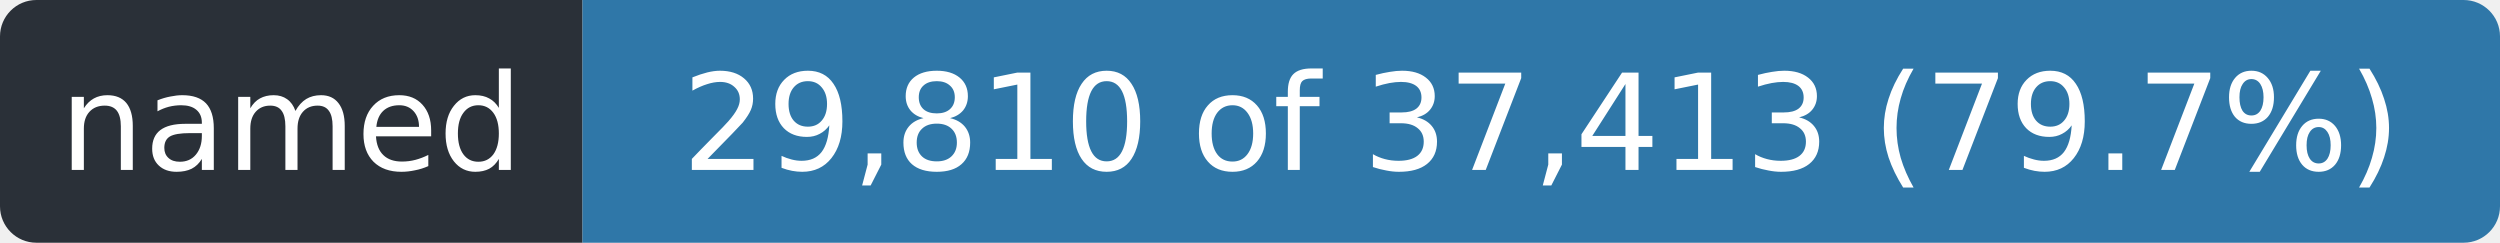
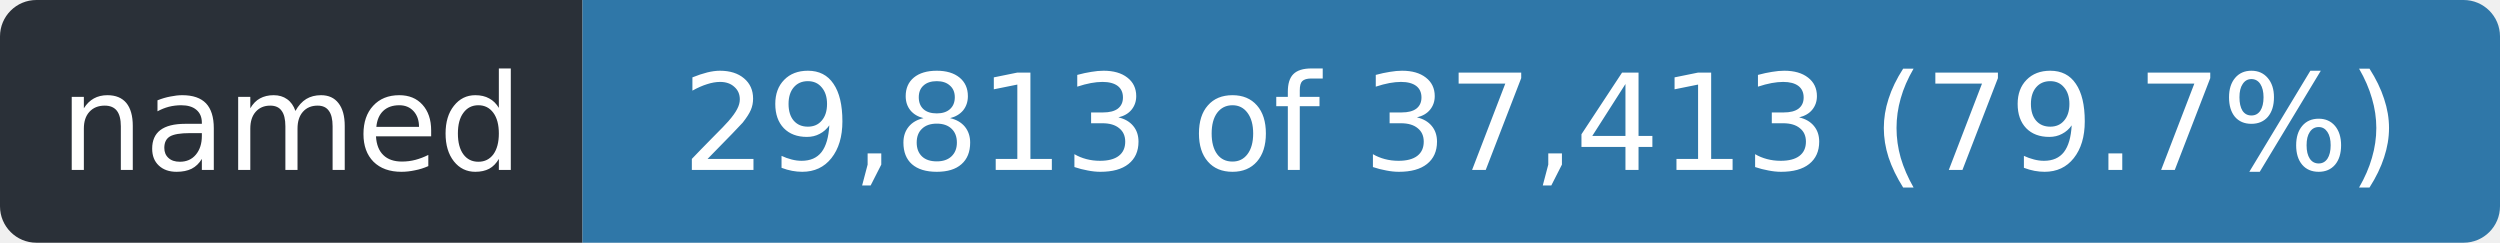
- <svg xmlns="http://www.w3.org/2000/svg" width="206" height="20" role="img" aria-label="named: 29,810 of 37,413 (79.7%)">
+ <svg xmlns="http://www.w3.org/2000/svg" width="206" height="20" role="img" aria-label="named: 29,813 of 37,413 (79.7%)">
  <clipPath id="r">
    <rect width="206" height="20" rx="3" />
  </clipPath>
  <g clip-path="url(#r)">
    <rect width="48" height="20" fill="#2a3038" />
    <rect x="48" width="158" height="20" fill="#2f77a8" />
  </g>
  <g fill="#fff" font-family="Verdana,Geneva,DejaVu Sans,sans-serif" font-size="11" text-anchor="middle">
    <text x="24.0" y="14" textLength="36">named</text>
-     <text x="127.0" y="14" textLength="146">29,810 of 37,413 (79.7%)</text>
+     <text x="127.0" y="14" textLength="146">29,813 of 37,413 (79.7%)</text>
  </g>
</svg>
